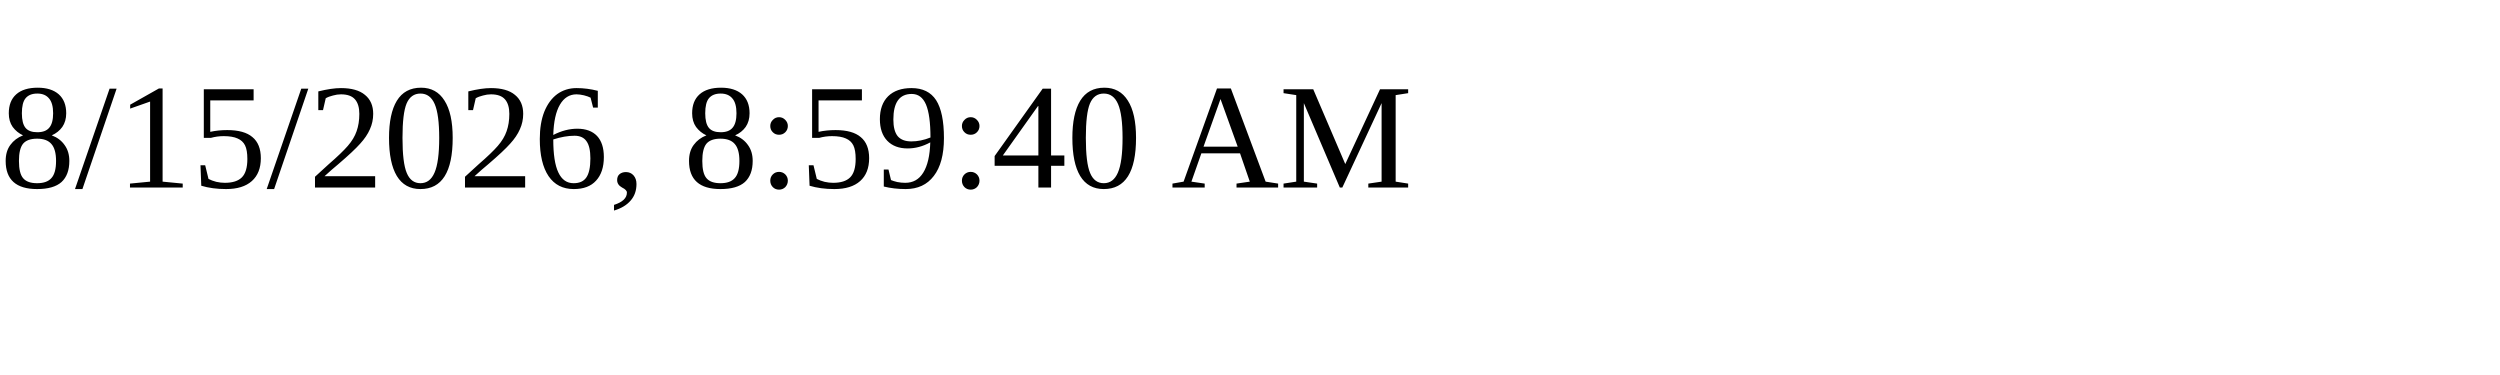
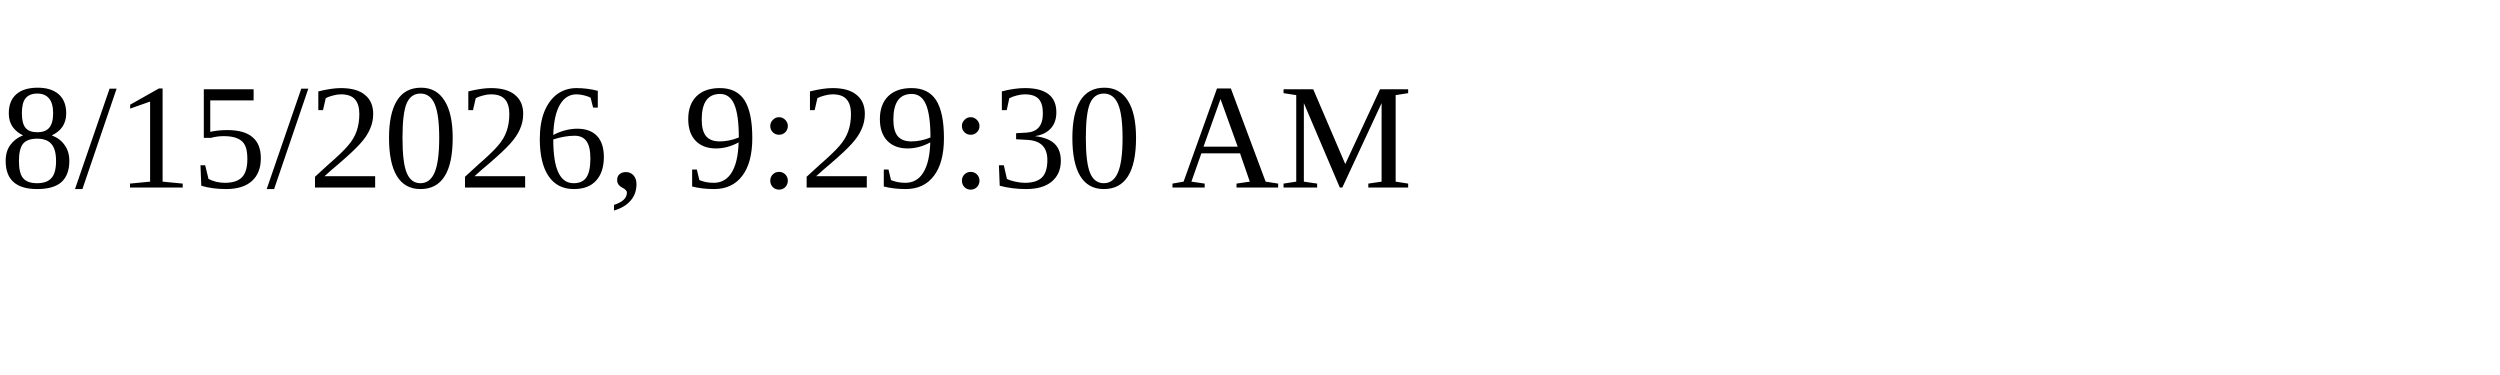
<svg xmlns="http://www.w3.org/2000/svg" height="30" width="200">
-   <text x="0" y="15">8/15/2026, 8:59:40 AM</text>
+   <text x="0" y="15">8/15/2026, 9:29:30 AM</text>
</svg>
